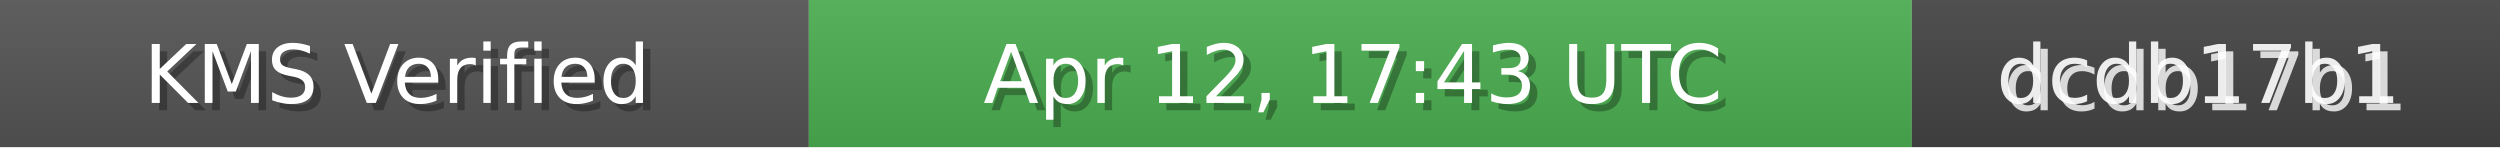
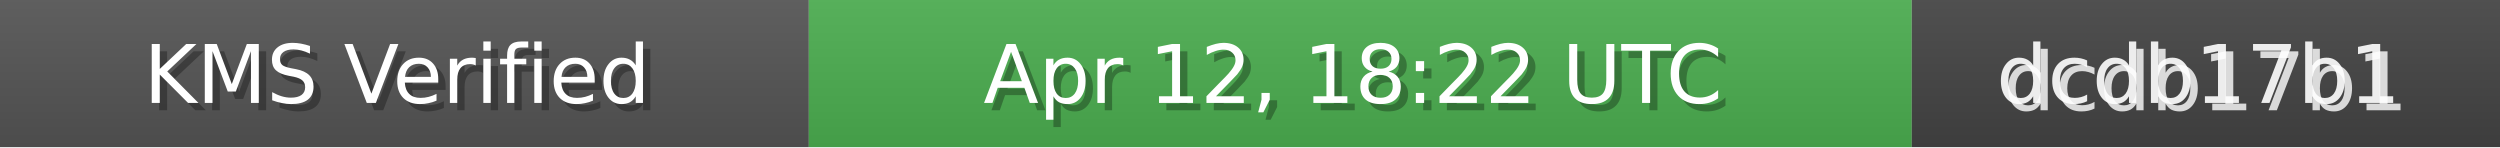
<svg xmlns="http://www.w3.org/2000/svg" width="340" height="20" role="img">
  <linearGradient id="bg" x2="0" y2="100%">
    <stop offset="0" stop-color="#bbb" stop-opacity=".1" />
    <stop offset="1" stop-opacity=".1" />
  </linearGradient>
  <rect width="110" height="20" fill="#555" />
  <rect x="110" width="150" height="20" fill="#4CAF50" />
  <rect x="260" width="80" height="20" fill="#444" />
  <rect width="340" height="20" fill="url(#bg)" />
  <g fill="#fff" text-anchor="middle" font-family="Verdana,Geneva,DejaVu Sans,sans-serif" font-size="11">
    <text x="55" y="15" fill="#000" fill-opacity=".3">KMS Verified</text>
    <text x="54" y="14">KMS Verified</text>
-     <text x="185" y="15" fill="#000" fill-opacity=".3">Apr 12, 17:43 UTC</text>
-     <text x="184" y="14">Apr 12, 17:43 UTC</text>
+     <text x="185" y="15" fill="#000" fill-opacity=".3">Apr 12, 18:22 UTC</text>
+     <text x="184" y="14">Apr 12, 18:22 UTC</text>
    <text x="300" y="15" fill="#fff" fill-opacity=".8">dcdb17b1</text>
    <text x="299" y="14" fill="#fff" fill-opacity=".9">dcdb17b1</text>
  </g>
</svg>
